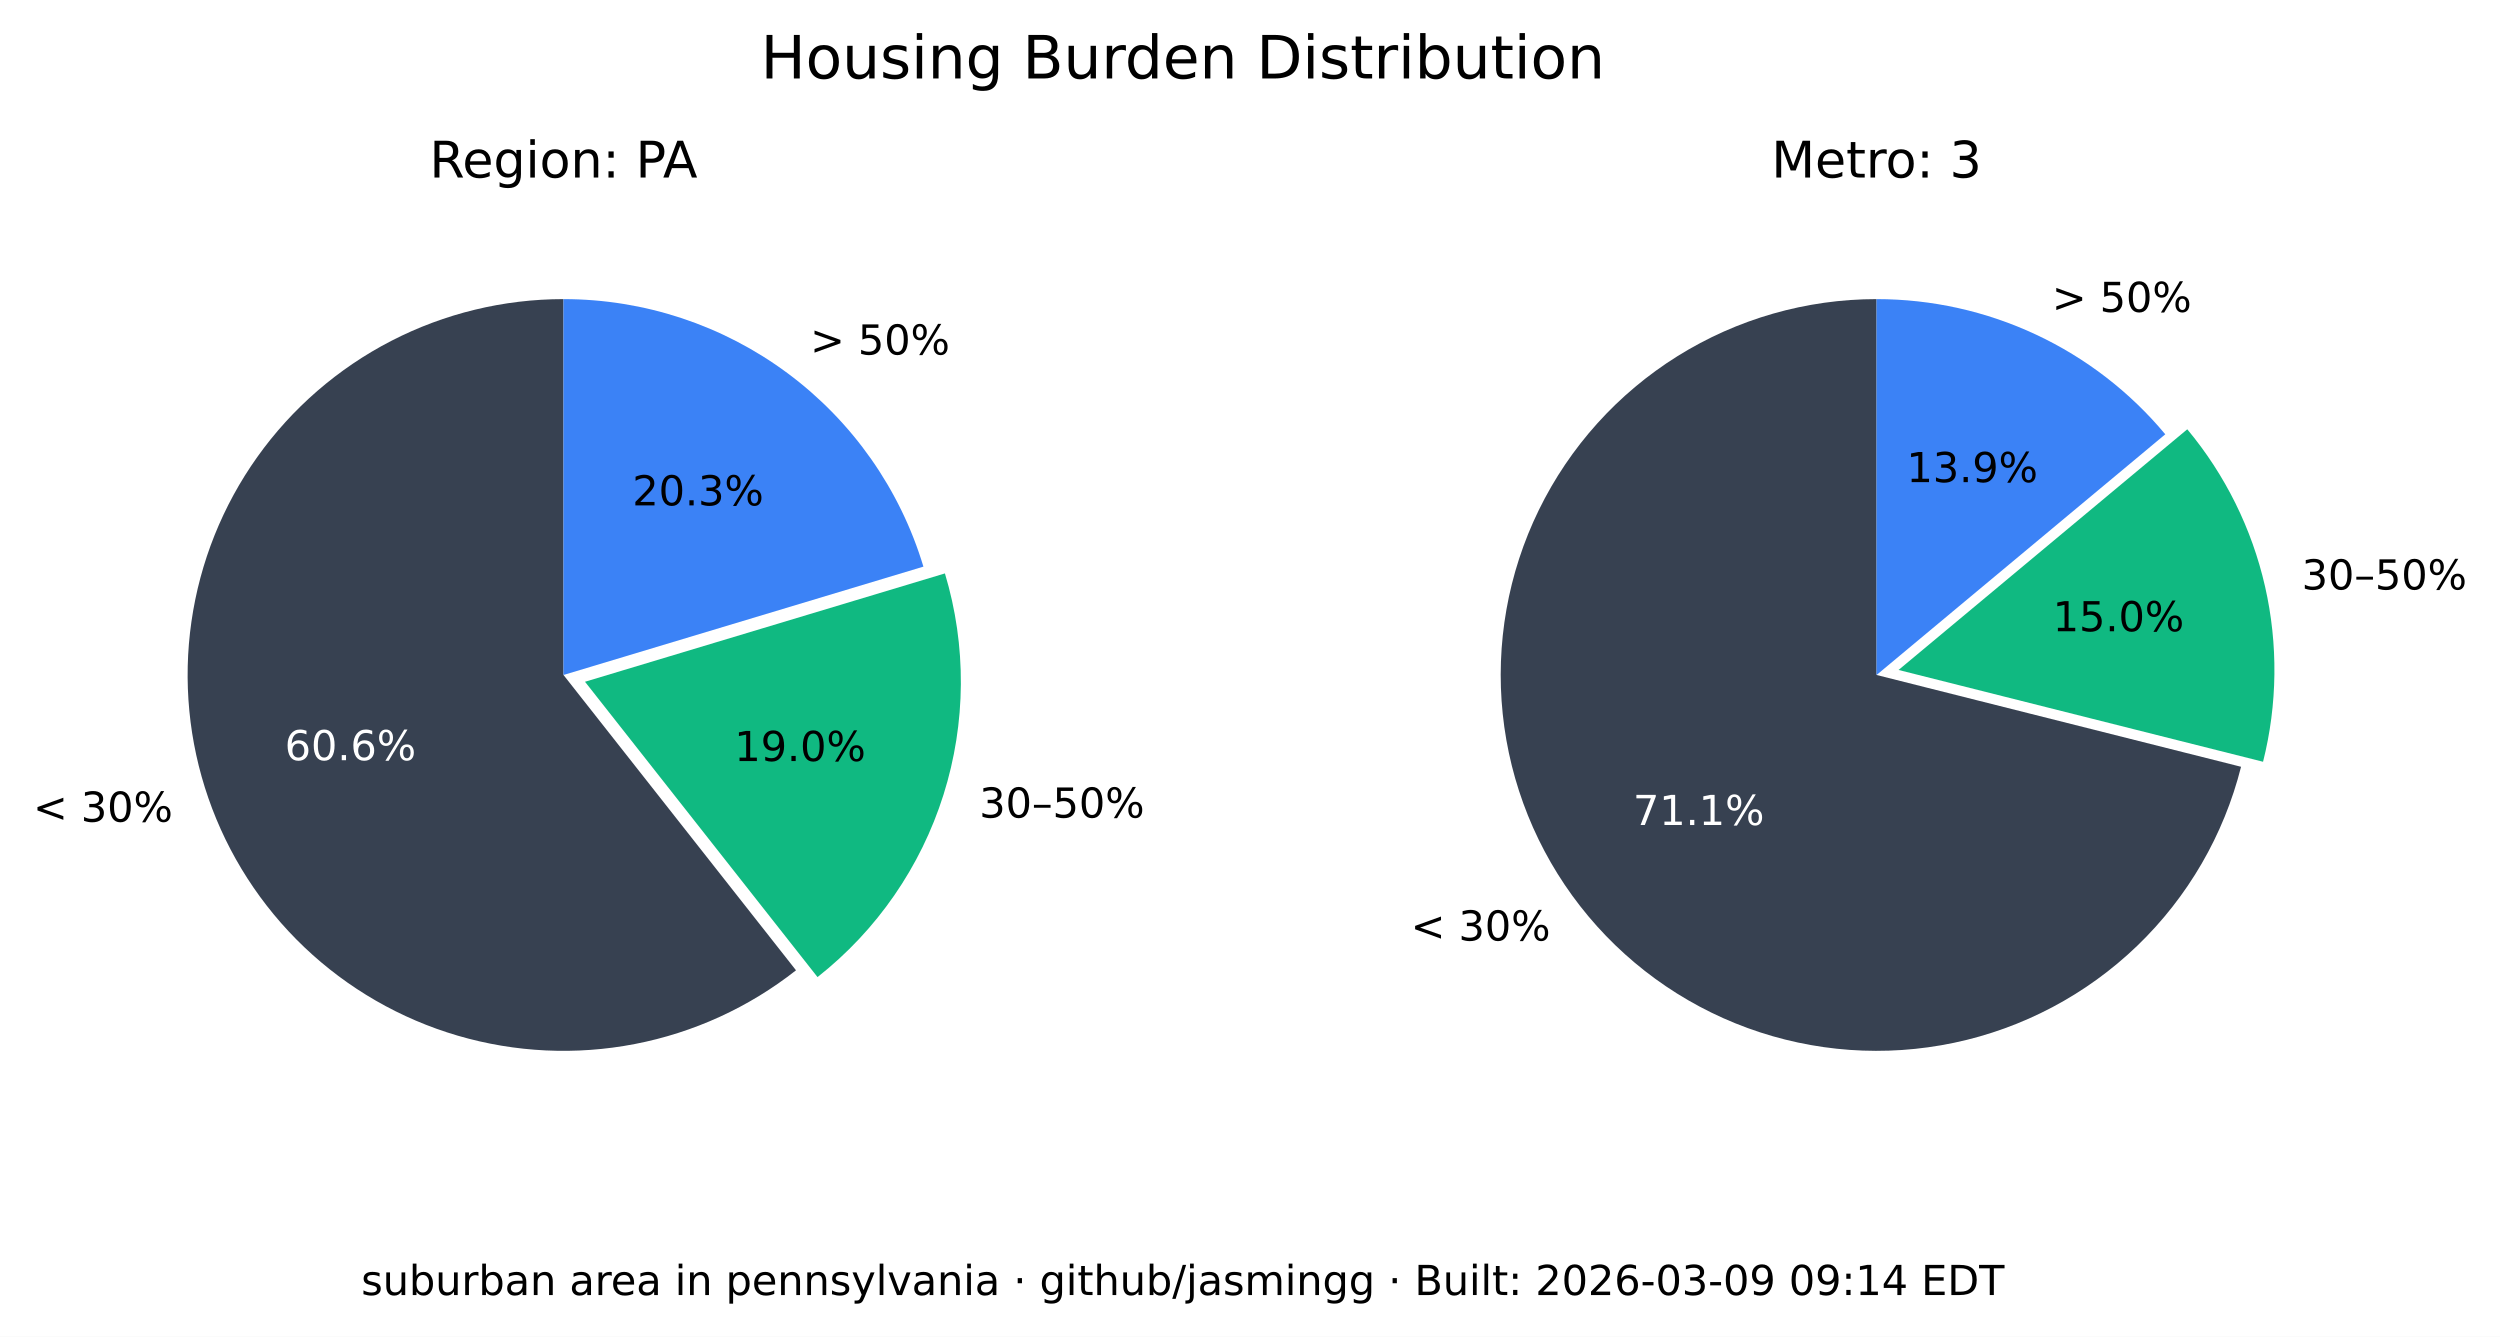
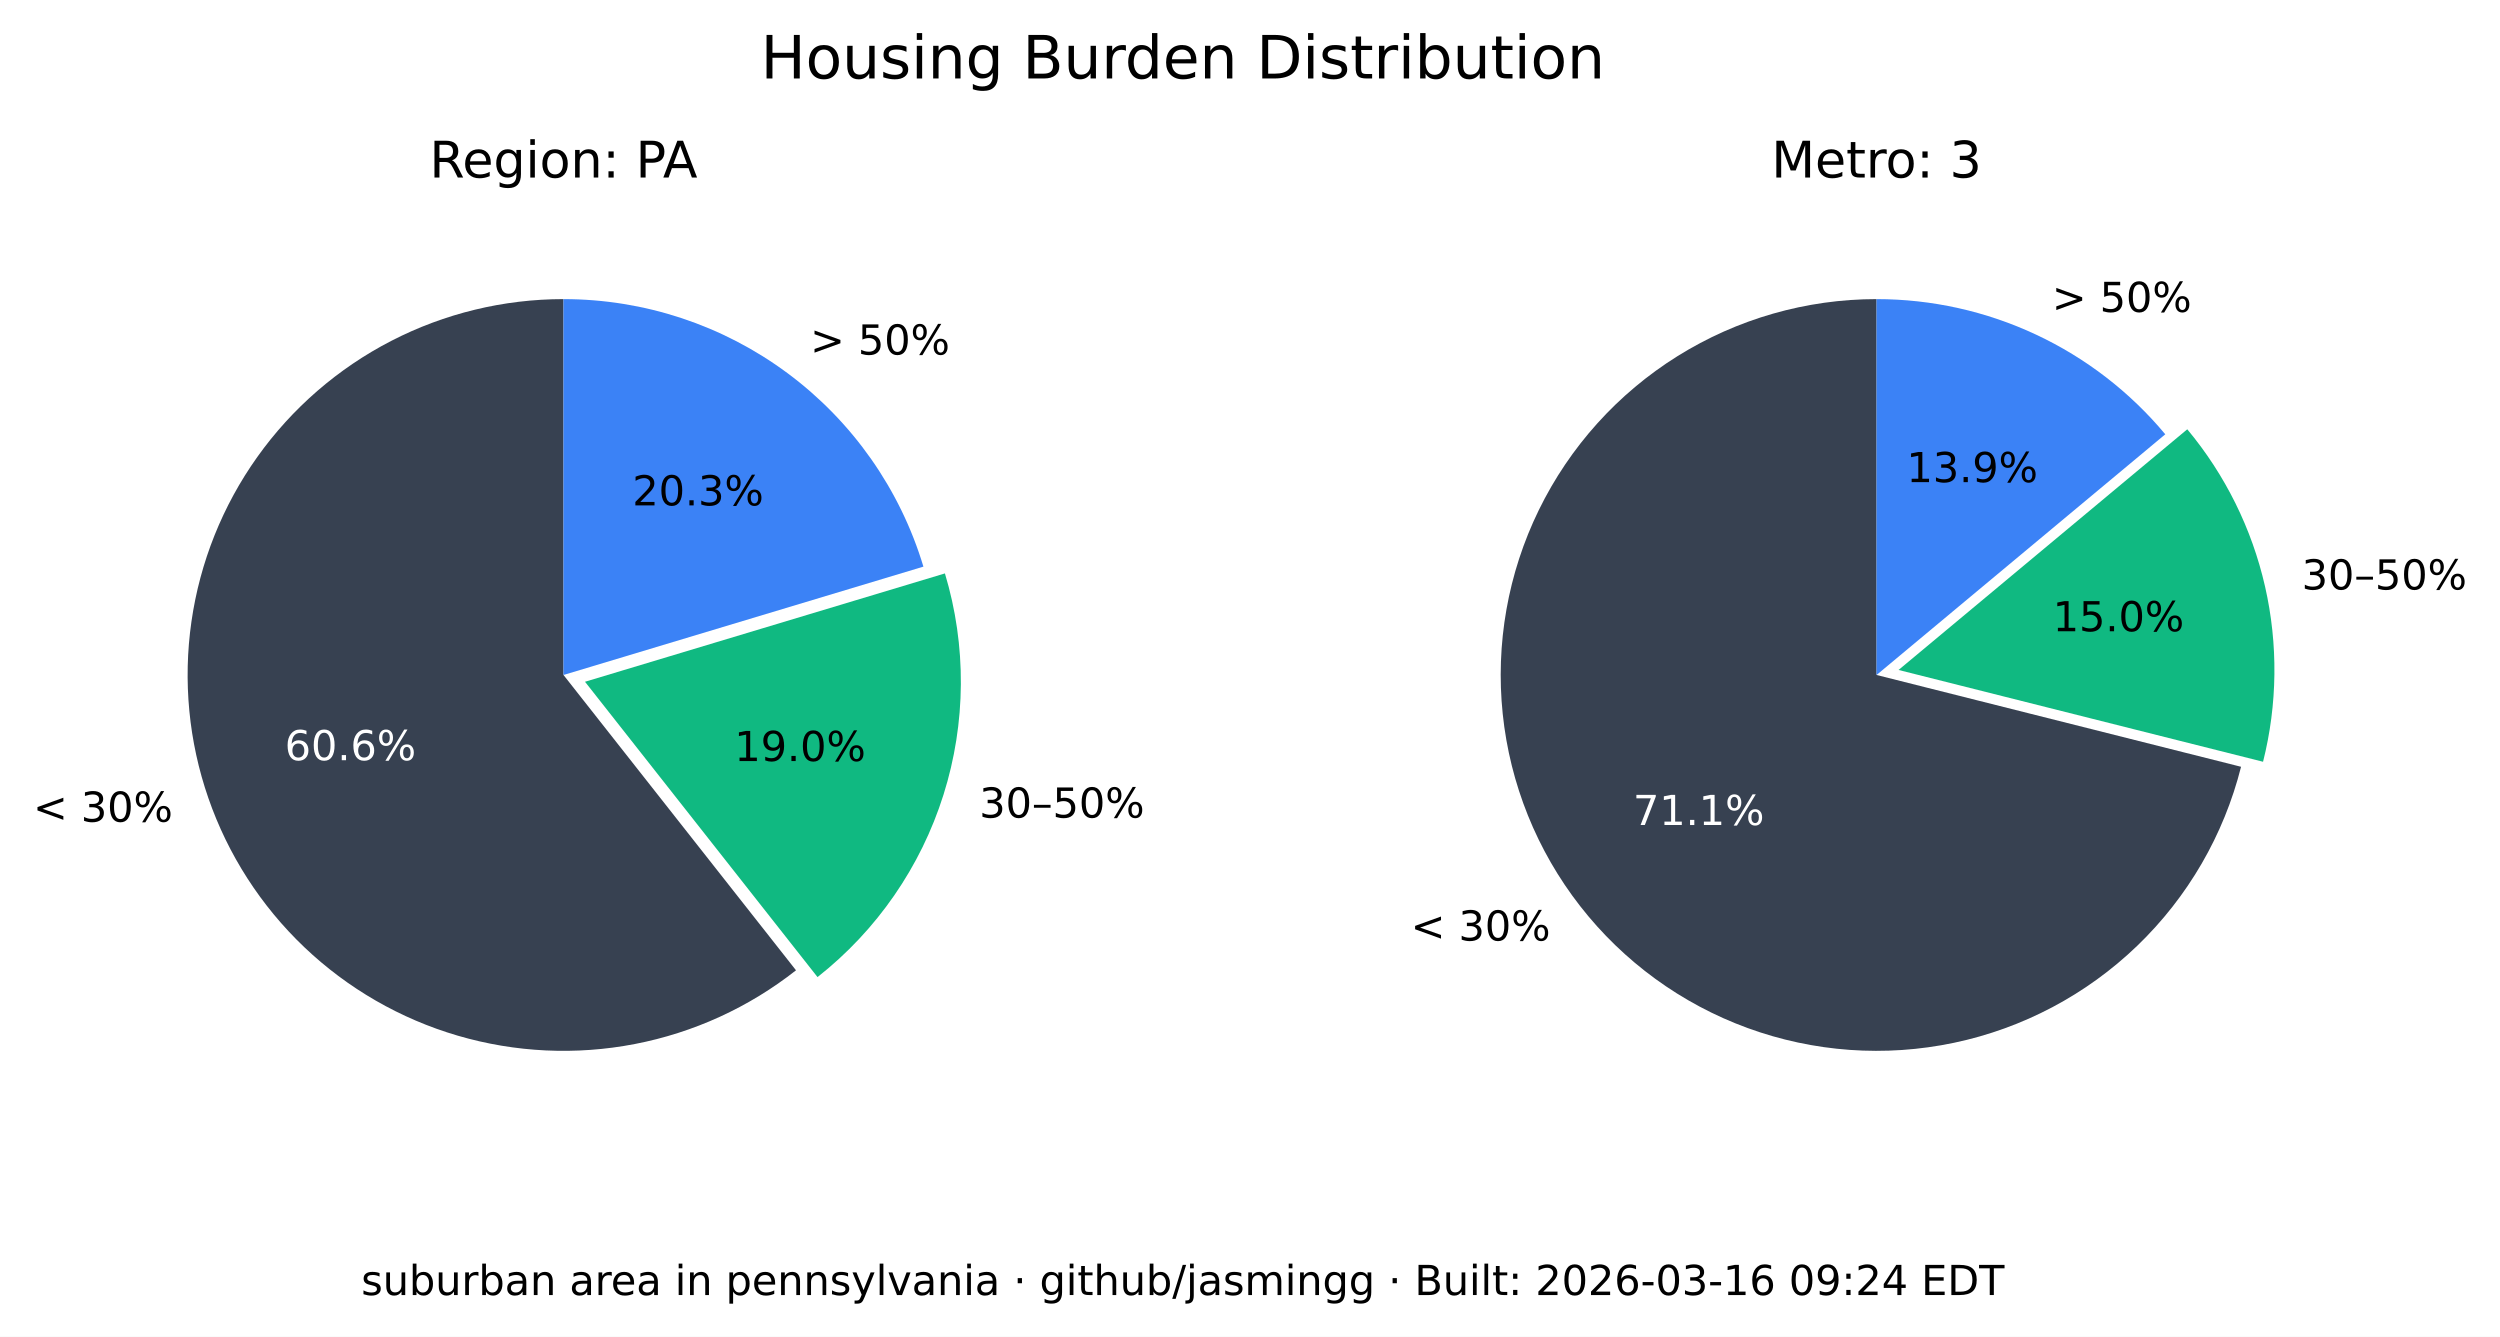
<svg xmlns="http://www.w3.org/2000/svg" xmlns:xlink="http://www.w3.org/1999/xlink" width="544.017pt" height="290.88pt" viewBox="0 0 544.017 290.88" version="1.1">
  <defs>
    <style type="text/css">*{stroke-linejoin: round; stroke-linecap: butt}</style>
  </defs>
  <g id="figure_1">
    <g id="patch_1">
      <path d="M 0 290.88  L 544.017 290.88  L 544.017 0  L 0 0  z " style="fill: #ffffff" />
    </g>
    <g id="axes_1">
      <g id="patch_2">
        <path d="M 122.62 65.088  C 109.58 65.088 96.727 68.207 85.136 74.183  C 73.546 80.159 63.551 88.822 55.988 99.445  C 48.425 110.069 43.512 122.349 41.659 135.257  C 39.805 148.165 41.066 161.331 45.335 173.653  C 49.603 185.975 56.757 197.1 66.198 206.096  C 75.639 215.091 87.096 221.7 99.61 225.369  C 112.124 229.037 125.336 229.661 138.139 227.186  C 150.943 224.712 162.971 219.211 173.217 211.144  L 122.62 146.88  z " style="fill: #374151" />
      </g>
      <g id="patch_3">
        <path d="M 177.897 212.621  C 190.804 202.459 200.356 188.64 205.3 172.974  C 210.244 157.308 210.356 140.51 205.621 124.78  L 127.3 148.357  z " style="fill: #10b981" />
      </g>
      <g id="patch_4">
        <path d="M 200.941 123.303  C 195.875 106.475 185.518 91.72 171.414 81.236  C 157.309 70.752 140.194 65.088 122.62 65.088  L 122.62 146.88  z " style="fill: #3b82f6" />
      </g>
      <g id="matplotlib.axis_1" />
      <g id="matplotlib.axis_2" />
      <g id="text_1">
        <g transform="translate(7.2 178.8141) scale(0.09 -0.09)">
          <defs>
            <path id="DejaVuSans-3c" d="M 4684 3150  L 1459 2003  L 4684 863  L 4684 294  L 678 1747  L 678 2266  L 4684 3719  L 4684 3150  z " transform="scale(0.015625)" />
            <path id="DejaVuSans-20" transform="scale(0.015625)" />
            <path id="DejaVuSans-33" d="M 2597 2516  Q 3050 2419 3304 2112  Q 3559 1806 3559 1356  Q 3559 666 3084 287  Q 2609 -91 1734 -91  Q 1441 -91 1130 -33  Q 819 25 488 141  L 488 750  Q 750 597 1062 519  Q 1375 441 1716 441  Q 2309 441 2620 675  Q 2931 909 2931 1356  Q 2931 1769 2642 2001  Q 2353 2234 1838 2234  L 1294 2234  L 1294 2753  L 1863 2753  Q 2328 2753 2575 2939  Q 2822 3125 2822 3475  Q 2822 3834 2567 4026  Q 2313 4219 1838 4219  Q 1578 4219 1281 4162  Q 984 4106 628 3988  L 628 4550  Q 988 4650 1302 4700  Q 1616 4750 1894 4750  Q 2613 4750 3031 4423  Q 3450 4097 3450 3541  Q 3450 3153 3228 2886  Q 3006 2619 2597 2516  z " transform="scale(0.015625)" />
            <path id="DejaVuSans-30" d="M 2034 4250  Q 1547 4250 1301 3770  Q 1056 3291 1056 2328  Q 1056 1369 1301 889  Q 1547 409 2034 409  Q 2525 409 2770 889  Q 3016 1369 3016 2328  Q 3016 3291 2770 3770  Q 2525 4250 2034 4250  z M 2034 4750  Q 2819 4750 3233 4129  Q 3647 3509 3647 2328  Q 3647 1150 3233 529  Q 2819 -91 2034 -91  Q 1250 -91 836 529  Q 422 1150 422 2328  Q 422 3509 836 4129  Q 1250 4750 2034 4750  z " transform="scale(0.015625)" />
            <path id="DejaVuSans-25" d="M 4653 2053  Q 4381 2053 4226 1822  Q 4072 1591 4072 1178  Q 4072 772 4226 539  Q 4381 306 4653 306  Q 4919 306 5073 539  Q 5228 772 5228 1178  Q 5228 1588 5073 1820  Q 4919 2053 4653 2053  z M 4653 2450  Q 5147 2450 5437 2106  Q 5728 1763 5728 1178  Q 5728 594 5436 251  Q 5144 -91 4653 -91  Q 4153 -91 3862 251  Q 3572 594 3572 1178  Q 3572 1766 3864 2108  Q 4156 2450 4653 2450  z M 1428 4353  Q 1159 4353 1004 4120  Q 850 3888 850 3481  Q 850 3069 1003 2837  Q 1156 2606 1428 2606  Q 1700 2606 1854 2837  Q 2009 3069 2009 3481  Q 2009 3884 1853 4118  Q 1697 4353 1428 4353  z M 4250 4750  L 4750 4750  L 1831 -91  L 1331 -91  L 4250 4750  z M 1428 4750  Q 1922 4750 2215 4408  Q 2509 4066 2509 3481  Q 2509 2891 2217 2550  Q 1925 2209 1428 2209  Q 931 2209 642 2551  Q 353 2894 353 3481  Q 353 4063 643 4406  Q 934 4750 1428 4750  z " transform="scale(0.015625)" />
          </defs>
          <use xlink:href="#DejaVuSans-3c" />
          <use xlink:href="#DejaVuSans-20" x="83.789" />
          <use xlink:href="#DejaVuSans-33" x="115.576" />
          <use xlink:href="#DejaVuSans-30" x="179.199" />
          <use xlink:href="#DejaVuSans-25" x="242.822" />
        </g>
      </g>
      <g id="text_2">
        <g style="fill: #ffffff" transform="translate(61.95368 165.4275) scale(0.09 -0.09)">
          <defs>
            <path id="DejaVuSans-36" d="M 2113 2584  Q 1688 2584 1439 2293  Q 1191 2003 1191 1497  Q 1191 994 1439 701  Q 1688 409 2113 409  Q 2538 409 2786 701  Q 3034 994 3034 1497  Q 3034 2003 2786 2293  Q 2538 2584 2113 2584  z M 3366 4563  L 3366 3988  Q 3128 4100 2886 4159  Q 2644 4219 2406 4219  Q 1781 4219 1451 3797  Q 1122 3375 1075 2522  Q 1259 2794 1537 2939  Q 1816 3084 2150 3084  Q 2853 3084 3261 2657  Q 3669 2231 3669 1497  Q 3669 778 3244 343  Q 2819 -91 2113 -91  Q 1303 -91 875 529  Q 447 1150 447 2328  Q 447 3434 972 4092  Q 1497 4750 2381 4750  Q 2619 4750 2861 4703  Q 3103 4656 3366 4563  z " transform="scale(0.015625)" />
            <path id="DejaVuSans-2e" d="M 684 794  L 1344 794  L 1344 0  L 684 0  L 684 794  z " transform="scale(0.015625)" />
          </defs>
          <use xlink:href="#DejaVuSans-36" />
          <use xlink:href="#DejaVuSans-30" x="63.623" />
          <use xlink:href="#DejaVuSans-2e" x="127.246" />
          <use xlink:href="#DejaVuSans-36" x="159.033" />
          <use xlink:href="#DejaVuSans-25" x="222.656" />
        </g>
      </g>
      <g id="text_3">
        <g transform="translate(213.0999 177.9196) scale(0.09 -0.09)">
          <defs>
            <path id="DejaVuSans-2013" d="M 313 1978  L 2888 1978  L 2888 1528  L 313 1528  L 313 1978  z " transform="scale(0.015625)" />
            <path id="DejaVuSans-35" d="M 691 4666  L 3169 4666  L 3169 4134  L 1269 4134  L 1269 2991  Q 1406 3038 1543 3061  Q 1681 3084 1819 3084  Q 2600 3084 3056 2656  Q 3513 2228 3513 1497  Q 3513 744 3044 326  Q 2575 -91 1722 -91  Q 1428 -91 1123 -41  Q 819 9 494 109  L 494 744  Q 775 591 1075 516  Q 1375 441 1709 441  Q 2250 441 2565 725  Q 2881 1009 2881 1497  Q 2881 1984 2565 2268  Q 2250 2553 1709 2553  Q 1456 2553 1204 2497  Q 953 2441 691 2322  L 691 4666  z " transform="scale(0.015625)" />
          </defs>
          <use xlink:href="#DejaVuSans-33" />
          <use xlink:href="#DejaVuSans-30" x="63.623" />
          <use xlink:href="#DejaVuSans-2013" x="127.246" />
          <use xlink:href="#DejaVuSans-35" x="177.246" />
          <use xlink:href="#DejaVuSans-30" x="240.869" />
          <use xlink:href="#DejaVuSans-25" x="304.492" />
        </g>
      </g>
      <g id="text_4">
        <g transform="translate(159.8049 165.6109) scale(0.09 -0.09)">
          <defs>
            <path id="DejaVuSans-31" d="M 794 531  L 1825 531  L 1825 4091  L 703 3866  L 703 4441  L 1819 4666  L 2450 4666  L 2450 531  L 3481 531  L 3481 0  L 794 0  L 794 531  z " transform="scale(0.015625)" />
            <path id="DejaVuSans-39" d="M 703 97  L 703 672  Q 941 559 1184 500  Q 1428 441 1663 441  Q 2288 441 2617 861  Q 2947 1281 2994 2138  Q 2813 1869 2534 1725  Q 2256 1581 1919 1581  Q 1219 1581 811 2004  Q 403 2428 403 3163  Q 403 3881 828 4315  Q 1253 4750 1959 4750  Q 2769 4750 3195 4129  Q 3622 3509 3622 2328  Q 3622 1225 3098 567  Q 2575 -91 1691 -91  Q 1453 -91 1209 -44  Q 966 3 703 97  z M 1959 2075  Q 2384 2075 2632 2365  Q 2881 2656 2881 3163  Q 2881 3666 2632 3958  Q 2384 4250 1959 4250  Q 1534 4250 1286 3958  Q 1038 3666 1038 3163  Q 1038 2656 1286 2365  Q 1534 2075 1959 2075  z " transform="scale(0.015625)" />
          </defs>
          <use xlink:href="#DejaVuSans-31" />
          <use xlink:href="#DejaVuSans-39" x="63.623" />
          <use xlink:href="#DejaVuSans-2e" x="127.246" />
          <use xlink:href="#DejaVuSans-30" x="159.033" />
          <use xlink:href="#DejaVuSans-25" x="222.656" />
        </g>
      </g>
      <g id="text_5">
        <g transform="translate(176.2929 77.15477) scale(0.09 -0.09)">
          <defs>
            <path id="DejaVuSans-3e" d="M 678 3150  L 678 3719  L 4684 2266  L 4684 1747  L 678 294  L 678 863  L 3897 2003  L 678 3150  z " transform="scale(0.015625)" />
          </defs>
          <use xlink:href="#DejaVuSans-3e" />
          <use xlink:href="#DejaVuSans-20" x="83.789" />
          <use xlink:href="#DejaVuSans-35" x="115.576" />
          <use xlink:href="#DejaVuSans-30" x="179.199" />
          <use xlink:href="#DejaVuSans-25" x="242.822" />
        </g>
      </g>
      <g id="text_6">
        <g transform="translate(137.6011 109.9769) scale(0.09 -0.09)">
          <defs>
            <path id="DejaVuSans-32" d="M 1228 531  L 3431 531  L 3431 0  L 469 0  L 469 531  Q 828 903 1448 1529  Q 2069 2156 2228 2338  Q 2531 2678 2651 2914  Q 2772 3150 2772 3378  Q 2772 3750 2511 3984  Q 2250 4219 1831 4219  Q 1534 4219 1204 4116  Q 875 4013 500 3803  L 500 4441  Q 881 4594 1212 4672  Q 1544 4750 1819 4750  Q 2544 4750 2975 4387  Q 3406 4025 3406 3419  Q 3406 3131 3298 2873  Q 3191 2616 2906 2266  Q 2828 2175 2409 1742  Q 1991 1309 1228 531  z " transform="scale(0.015625)" />
          </defs>
          <use xlink:href="#DejaVuSans-32" />
          <use xlink:href="#DejaVuSans-30" x="63.623" />
          <use xlink:href="#DejaVuSans-2e" x="127.246" />
          <use xlink:href="#DejaVuSans-33" x="159.033" />
          <use xlink:href="#DejaVuSans-25" x="222.656" />
        </g>
      </g>
      <g id="text_7">
        <g transform="translate(93.46275 38.64) scale(0.11 -0.11)">
          <defs>
            <path id="DejaVuSans-52" d="M 2841 2188  Q 3044 2119 3236 1894  Q 3428 1669 3622 1275  L 4263 0  L 3584 0  L 2988 1197  Q 2756 1666 2539 1819  Q 2322 1972 1947 1972  L 1259 1972  L 1259 0  L 628 0  L 628 4666  L 2053 4666  Q 2853 4666 3247 4331  Q 3641 3997 3641 3322  Q 3641 2881 3436 2590  Q 3231 2300 2841 2188  z M 1259 4147  L 1259 2491  L 2053 2491  Q 2509 2491 2742 2702  Q 2975 2913 2975 3322  Q 2975 3731 2742 3939  Q 2509 4147 2053 4147  L 1259 4147  z " transform="scale(0.015625)" />
            <path id="DejaVuSans-65" d="M 3597 1894  L 3597 1613  L 953 1613  Q 991 1019 1311 708  Q 1631 397 2203 397  Q 2534 397 2845 478  Q 3156 559 3463 722  L 3463 178  Q 3153 47 2828 -22  Q 2503 -91 2169 -91  Q 1331 -91 842 396  Q 353 884 353 1716  Q 353 2575 817 3079  Q 1281 3584 2069 3584  Q 2775 3584 3186 3129  Q 3597 2675 3597 1894  z M 3022 2063  Q 3016 2534 2758 2815  Q 2500 3097 2075 3097  Q 1594 3097 1305 2825  Q 1016 2553 972 2059  L 3022 2063  z " transform="scale(0.015625)" />
            <path id="DejaVuSans-67" d="M 2906 1791  Q 2906 2416 2648 2759  Q 2391 3103 1925 3103  Q 1463 3103 1205 2759  Q 947 2416 947 1791  Q 947 1169 1205 825  Q 1463 481 1925 481  Q 2391 481 2648 825  Q 2906 1169 2906 1791  z M 3481 434  Q 3481 -459 3084 -895  Q 2688 -1331 1869 -1331  Q 1566 -1331 1297 -1286  Q 1028 -1241 775 -1147  L 775 -588  Q 1028 -725 1275 -790  Q 1522 -856 1778 -856  Q 2344 -856 2625 -561  Q 2906 -266 2906 331  L 2906 616  Q 2728 306 2450 153  Q 2172 0 1784 0  Q 1141 0 747 490  Q 353 981 353 1791  Q 353 2603 747 3093  Q 1141 3584 1784 3584  Q 2172 3584 2450 3431  Q 2728 3278 2906 2969  L 2906 3500  L 3481 3500  L 3481 434  z " transform="scale(0.015625)" />
            <path id="DejaVuSans-69" d="M 603 3500  L 1178 3500  L 1178 0  L 603 0  L 603 3500  z M 603 4863  L 1178 4863  L 1178 4134  L 603 4134  L 603 4863  z " transform="scale(0.015625)" />
            <path id="DejaVuSans-6f" d="M 1959 3097  Q 1497 3097 1228 2736  Q 959 2375 959 1747  Q 959 1119 1226 758  Q 1494 397 1959 397  Q 2419 397 2687 759  Q 2956 1122 2956 1747  Q 2956 2369 2687 2733  Q 2419 3097 1959 3097  z M 1959 3584  Q 2709 3584 3137 3096  Q 3566 2609 3566 1747  Q 3566 888 3137 398  Q 2709 -91 1959 -91  Q 1206 -91 779 398  Q 353 888 353 1747  Q 353 2609 779 3096  Q 1206 3584 1959 3584  z " transform="scale(0.015625)" />
            <path id="DejaVuSans-6e" d="M 3513 2113  L 3513 0  L 2938 0  L 2938 2094  Q 2938 2591 2744 2837  Q 2550 3084 2163 3084  Q 1697 3084 1428 2787  Q 1159 2491 1159 1978  L 1159 0  L 581 0  L 581 3500  L 1159 3500  L 1159 2956  Q 1366 3272 1645 3428  Q 1925 3584 2291 3584  Q 2894 3584 3203 3211  Q 3513 2838 3513 2113  z " transform="scale(0.015625)" />
            <path id="DejaVuSans-3a" d="M 750 794  L 1409 794  L 1409 0  L 750 0  L 750 794  z M 750 3309  L 1409 3309  L 1409 2516  L 750 2516  L 750 3309  z " transform="scale(0.015625)" />
            <path id="DejaVuSans-50" d="M 1259 4147  L 1259 2394  L 2053 2394  Q 2494 2394 2734 2622  Q 2975 2850 2975 3272  Q 2975 3691 2734 3919  Q 2494 4147 2053 4147  L 1259 4147  z M 628 4666  L 2053 4666  Q 2838 4666 3239 4311  Q 3641 3956 3641 3272  Q 3641 2581 3239 2228  Q 2838 1875 2053 1875  L 1259 1875  L 1259 0  L 628 0  L 628 4666  z " transform="scale(0.015625)" />
            <path id="DejaVuSans-41" d="M 2188 4044  L 1331 1722  L 3047 1722  L 2188 4044  z M 1831 4666  L 2547 4666  L 4325 0  L 3669 0  L 3244 1197  L 1141 1197  L 716 0  L 50 0  L 1831 4666  z " transform="scale(0.015625)" />
          </defs>
          <use xlink:href="#DejaVuSans-52" />
          <use xlink:href="#DejaVuSans-65" x="64.982" />
          <use xlink:href="#DejaVuSans-67" x="126.506" />
          <use xlink:href="#DejaVuSans-69" x="189.982" />
          <use xlink:href="#DejaVuSans-6f" x="217.766" />
          <use xlink:href="#DejaVuSans-6e" x="278.947" />
          <use xlink:href="#DejaVuSans-3a" x="342.326" />
          <use xlink:href="#DejaVuSans-20" x="376.018" />
          <use xlink:href="#DejaVuSans-50" x="407.805" />
          <use xlink:href="#DejaVuSans-41" x="461.732" />
        </g>
      </g>
    </g>
    <g id="axes_2">
      <g id="patch_5">
        <path d="M 408.355 65.088  C 393.038 65.088 378.024 69.391 365.032 77.504  C 352.04 85.617 341.585 97.218 334.862 110.981  C 328.139 124.744 325.416 140.123 327.003 155.357  C 328.591 170.592 334.426 185.078 343.842 197.16  C 353.258 209.241 365.881 218.438 380.266 223.698  C 394.652 228.958 410.23 230.073 425.218 226.915  C 440.206 223.757 454.01 216.451 465.05 205.834  C 476.09 195.217 483.929 181.709 487.67 166.856  L 408.355 146.88  z " style="fill: #374151" />
      </g>
      <g id="patch_6">
        <path d="M 492.455 165.765  C 495.604 153.26 495.752 140.185 492.886 127.612  C 490.021 115.039 484.221 103.32 475.964 93.415  L 413.14 145.789  z " style="fill: #10b981" />
      </g>
      <g id="patch_7">
        <path d="M 471.179 94.506  C 463.503 85.298 453.896 77.89 443.04 72.807  C 432.184 67.723 420.342 65.088 408.355 65.088  L 408.355 146.88  z " style="fill: #3b82f6" />
      </g>
      <g id="matplotlib.axis_3" />
      <g id="matplotlib.axis_4" />
      <g id="text_8">
        <g transform="translate(306.985 204.671) scale(0.09 -0.09)">
          <use xlink:href="#DejaVuSans-3c" />
          <use xlink:href="#DejaVuSans-20" x="83.789" />
          <use xlink:href="#DejaVuSans-33" x="115.576" />
          <use xlink:href="#DejaVuSans-30" x="179.199" />
          <use xlink:href="#DejaVuSans-25" x="242.822" />
        </g>
      </g>
      <g id="text_9">
        <g style="fill: #ffffff" transform="translate(355.3521 179.5312) scale(0.09 -0.09)">
          <defs>
            <path id="DejaVuSans-37" d="M 525 4666  L 3525 4666  L 3525 4397  L 1831 0  L 1172 0  L 2766 4134  L 525 4134  L 525 4666  z " transform="scale(0.015625)" />
          </defs>
          <use xlink:href="#DejaVuSans-37" />
          <use xlink:href="#DejaVuSans-31" x="63.623" />
          <use xlink:href="#DejaVuSans-2e" x="127.246" />
          <use xlink:href="#DejaVuSans-31" x="159.033" />
          <use xlink:href="#DejaVuSans-25" x="222.656" />
        </g>
      </g>
      <g id="text_10">
        <g transform="translate(500.8611 128.2781) scale(0.09 -0.09)">
          <use xlink:href="#DejaVuSans-33" />
          <use xlink:href="#DejaVuSans-30" x="63.623" />
          <use xlink:href="#DejaVuSans-2013" x="127.246" />
          <use xlink:href="#DejaVuSans-35" x="177.246" />
          <use xlink:href="#DejaVuSans-30" x="240.869" />
          <use xlink:href="#DejaVuSans-25" x="304.492" />
        </g>
      </g>
      <g id="text_11">
        <g transform="translate(446.6925 137.3666) scale(0.09 -0.09)">
          <use xlink:href="#DejaVuSans-31" />
          <use xlink:href="#DejaVuSans-35" x="63.623" />
          <use xlink:href="#DejaVuSans-2e" x="127.246" />
          <use xlink:href="#DejaVuSans-30" x="159.033" />
          <use xlink:href="#DejaVuSans-25" x="222.656" />
        </g>
      </g>
      <g id="text_12">
        <g transform="translate(446.5088 67.88274) scale(0.09 -0.09)">
          <use xlink:href="#DejaVuSans-3e" />
          <use xlink:href="#DejaVuSans-20" x="83.789" />
          <use xlink:href="#DejaVuSans-35" x="115.576" />
          <use xlink:href="#DejaVuSans-30" x="179.199" />
          <use xlink:href="#DejaVuSans-25" x="242.822" />
        </g>
      </g>
      <g id="text_13">
        <g transform="translate(414.8709 104.9194) scale(0.09 -0.09)">
          <use xlink:href="#DejaVuSans-31" />
          <use xlink:href="#DejaVuSans-33" x="63.623" />
          <use xlink:href="#DejaVuSans-2e" x="127.246" />
          <use xlink:href="#DejaVuSans-39" x="159.033" />
          <use xlink:href="#DejaVuSans-25" x="222.656" />
        </g>
      </g>
      <g id="text_14">
        <g transform="translate(385.4664 38.64) scale(0.11 -0.11)">
          <defs>
            <path id="DejaVuSans-4d" d="M 628 4666  L 1569 4666  L 2759 1491  L 3956 4666  L 4897 4666  L 4897 0  L 4281 0  L 4281 4097  L 3078 897  L 2444 897  L 1241 4097  L 1241 0  L 628 0  L 628 4666  z " transform="scale(0.015625)" />
            <path id="DejaVuSans-74" d="M 1172 4494  L 1172 3500  L 2356 3500  L 2356 3053  L 1172 3053  L 1172 1153  Q 1172 725 1289 603  Q 1406 481 1766 481  L 2356 481  L 2356 0  L 1766 0  Q 1100 0 847 248  Q 594 497 594 1153  L 594 3053  L 172 3053  L 172 3500  L 594 3500  L 594 4494  L 1172 4494  z " transform="scale(0.015625)" />
            <path id="DejaVuSans-72" d="M 2631 2963  Q 2534 3019 2420 3045  Q 2306 3072 2169 3072  Q 1681 3072 1420 2755  Q 1159 2438 1159 1844  L 1159 0  L 581 0  L 581 3500  L 1159 3500  L 1159 2956  Q 1341 3275 1631 3429  Q 1922 3584 2338 3584  Q 2397 3584 2469 3576  Q 2541 3569 2628 3553  L 2631 2963  z " transform="scale(0.015625)" />
          </defs>
          <use xlink:href="#DejaVuSans-4d" />
          <use xlink:href="#DejaVuSans-65" x="86.279" />
          <use xlink:href="#DejaVuSans-74" x="147.803" />
          <use xlink:href="#DejaVuSans-72" x="187.012" />
          <use xlink:href="#DejaVuSans-6f" x="225.875" />
          <use xlink:href="#DejaVuSans-3a" x="287.057" />
          <use xlink:href="#DejaVuSans-20" x="320.748" />
          <use xlink:href="#DejaVuSans-33" x="352.535" />
        </g>
      </g>
    </g>
    <g id="text_15">
      <g transform="translate(165.5316 17.07797) scale(0.13 -0.13)">
        <defs>
          <path id="DejaVuSans-48" d="M 628 4666  L 1259 4666  L 1259 2753  L 3553 2753  L 3553 4666  L 4184 4666  L 4184 0  L 3553 0  L 3553 2222  L 1259 2222  L 1259 0  L 628 0  L 628 4666  z " transform="scale(0.015625)" />
          <path id="DejaVuSans-75" d="M 544 1381  L 544 3500  L 1119 3500  L 1119 1403  Q 1119 906 1312 657  Q 1506 409 1894 409  Q 2359 409 2629 706  Q 2900 1003 2900 1516  L 2900 3500  L 3475 3500  L 3475 0  L 2900 0  L 2900 538  Q 2691 219 2414 64  Q 2138 -91 1772 -91  Q 1169 -91 856 284  Q 544 659 544 1381  z M 1991 3584  L 1991 3584  z " transform="scale(0.015625)" />
          <path id="DejaVuSans-73" d="M 2834 3397  L 2834 2853  Q 2591 2978 2328 3040  Q 2066 3103 1784 3103  Q 1356 3103 1142 2972  Q 928 2841 928 2578  Q 928 2378 1081 2264  Q 1234 2150 1697 2047  L 1894 2003  Q 2506 1872 2764 1633  Q 3022 1394 3022 966  Q 3022 478 2636 193  Q 2250 -91 1575 -91  Q 1294 -91 989 -36  Q 684 19 347 128  L 347 722  Q 666 556 975 473  Q 1284 391 1588 391  Q 1994 391 2212 530  Q 2431 669 2431 922  Q 2431 1156 2273 1281  Q 2116 1406 1581 1522  L 1381 1569  Q 847 1681 609 1914  Q 372 2147 372 2553  Q 372 3047 722 3315  Q 1072 3584 1716 3584  Q 2034 3584 2315 3537  Q 2597 3491 2834 3397  z " transform="scale(0.015625)" />
          <path id="DejaVuSans-42" d="M 1259 2228  L 1259 519  L 2272 519  Q 2781 519 3026 730  Q 3272 941 3272 1375  Q 3272 1813 3026 2020  Q 2781 2228 2272 2228  L 1259 2228  z M 1259 4147  L 1259 2741  L 2194 2741  Q 2656 2741 2882 2914  Q 3109 3088 3109 3444  Q 3109 3797 2882 3972  Q 2656 4147 2194 4147  L 1259 4147  z M 628 4666  L 2241 4666  Q 2963 4666 3353 4366  Q 3744 4066 3744 3513  Q 3744 3084 3544 2831  Q 3344 2578 2956 2516  Q 3422 2416 3680 2098  Q 3938 1781 3938 1306  Q 3938 681 3513 340  Q 3088 0 2303 0  L 628 0  L 628 4666  z " transform="scale(0.015625)" />
          <path id="DejaVuSans-64" d="M 2906 2969  L 2906 4863  L 3481 4863  L 3481 0  L 2906 0  L 2906 525  Q 2725 213 2448 61  Q 2172 -91 1784 -91  Q 1150 -91 751 415  Q 353 922 353 1747  Q 353 2572 751 3078  Q 1150 3584 1784 3584  Q 2172 3584 2448 3432  Q 2725 3281 2906 2969  z M 947 1747  Q 947 1113 1208 752  Q 1469 391 1925 391  Q 2381 391 2643 752  Q 2906 1113 2906 1747  Q 2906 2381 2643 2742  Q 2381 3103 1925 3103  Q 1469 3103 1208 2742  Q 947 2381 947 1747  z " transform="scale(0.015625)" />
          <path id="DejaVuSans-44" d="M 1259 4147  L 1259 519  L 2022 519  Q 2988 519 3436 956  Q 3884 1394 3884 2338  Q 3884 3275 3436 3711  Q 2988 4147 2022 4147  L 1259 4147  z M 628 4666  L 1925 4666  Q 3281 4666 3915 4102  Q 4550 3538 4550 2338  Q 4550 1131 3912 565  Q 3275 0 1925 0  L 628 0  L 628 4666  z " transform="scale(0.015625)" />
          <path id="DejaVuSans-62" d="M 3116 1747  Q 3116 2381 2855 2742  Q 2594 3103 2138 3103  Q 1681 3103 1420 2742  Q 1159 2381 1159 1747  Q 1159 1113 1420 752  Q 1681 391 2138 391  Q 2594 391 2855 752  Q 3116 1113 3116 1747  z M 1159 2969  Q 1341 3281 1617 3432  Q 1894 3584 2278 3584  Q 2916 3584 3314 3078  Q 3713 2572 3713 1747  Q 3713 922 3314 415  Q 2916 -91 2278 -91  Q 1894 -91 1617 61  Q 1341 213 1159 525  L 1159 0  L 581 0  L 581 4863  L 1159 4863  L 1159 2969  z " transform="scale(0.015625)" />
        </defs>
        <use xlink:href="#DejaVuSans-48" />
        <use xlink:href="#DejaVuSans-6f" x="75.195" />
        <use xlink:href="#DejaVuSans-75" x="136.377" />
        <use xlink:href="#DejaVuSans-73" x="199.756" />
        <use xlink:href="#DejaVuSans-69" x="251.855" />
        <use xlink:href="#DejaVuSans-6e" x="279.639" />
        <use xlink:href="#DejaVuSans-67" x="343.018" />
        <use xlink:href="#DejaVuSans-20" x="406.494" />
        <use xlink:href="#DejaVuSans-42" x="438.281" />
        <use xlink:href="#DejaVuSans-75" x="506.885" />
        <use xlink:href="#DejaVuSans-72" x="570.264" />
        <use xlink:href="#DejaVuSans-64" x="609.627" />
        <use xlink:href="#DejaVuSans-65" x="673.104" />
        <use xlink:href="#DejaVuSans-6e" x="734.627" />
        <use xlink:href="#DejaVuSans-20" x="798.006" />
        <use xlink:href="#DejaVuSans-44" x="829.793" />
        <use xlink:href="#DejaVuSans-69" x="906.795" />
        <use xlink:href="#DejaVuSans-73" x="934.578" />
        <use xlink:href="#DejaVuSans-74" x="986.678" />
        <use xlink:href="#DejaVuSans-72" x="1025.887" />
        <use xlink:href="#DejaVuSans-69" x="1067" />
        <use xlink:href="#DejaVuSans-62" x="1094.783" />
        <use xlink:href="#DejaVuSans-75" x="1158.26" />
        <use xlink:href="#DejaVuSans-74" x="1221.639" />
        <use xlink:href="#DejaVuSans-69" x="1260.848" />
        <use xlink:href="#DejaVuSans-6f" x="1288.631" />
        <use xlink:href="#DejaVuSans-6e" x="1349.812" />
      </g>
    </g>
    <g id="text_16">
      <g transform="translate(78.60624 281.8083) scale(0.09 -0.09)">
        <defs>
          <path id="DejaVuSans-61" d="M 2194 1759  Q 1497 1759 1228 1600  Q 959 1441 959 1056  Q 959 750 1161 570  Q 1363 391 1709 391  Q 2188 391 2477 730  Q 2766 1069 2766 1631  L 2766 1759  L 2194 1759  z M 3341 1997  L 3341 0  L 2766 0  L 2766 531  Q 2569 213 2275 61  Q 1981 -91 1556 -91  Q 1019 -91 701 211  Q 384 513 384 1019  Q 384 1609 779 1909  Q 1175 2209 1959 2209  L 2766 2209  L 2766 2266  Q 2766 2663 2505 2880  Q 2244 3097 1772 3097  Q 1472 3097 1187 3025  Q 903 2953 641 2809  L 641 3341  Q 956 3463 1253 3523  Q 1550 3584 1831 3584  Q 2591 3584 2966 3190  Q 3341 2797 3341 1997  z " transform="scale(0.015625)" />
          <path id="DejaVuSans-70" d="M 1159 525  L 1159 -1331  L 581 -1331  L 581 3500  L 1159 3500  L 1159 2969  Q 1341 3281 1617 3432  Q 1894 3584 2278 3584  Q 2916 3584 3314 3078  Q 3713 2572 3713 1747  Q 3713 922 3314 415  Q 2916 -91 2278 -91  Q 1894 -91 1617 61  Q 1341 213 1159 525  z M 3116 1747  Q 3116 2381 2855 2742  Q 2594 3103 2138 3103  Q 1681 3103 1420 2742  Q 1159 2381 1159 1747  Q 1159 1113 1420 752  Q 1681 391 2138 391  Q 2594 391 2855 752  Q 3116 1113 3116 1747  z " transform="scale(0.015625)" />
          <path id="DejaVuSans-79" d="M 2059 -325  Q 1816 -950 1584 -1140  Q 1353 -1331 966 -1331  L 506 -1331  L 506 -850  L 844 -850  Q 1081 -850 1212 -737  Q 1344 -625 1503 -206  L 1606 56  L 191 3500  L 800 3500  L 1894 763  L 2988 3500  L 3597 3500  L 2059 -325  z " transform="scale(0.015625)" />
          <path id="DejaVuSans-6c" d="M 603 4863  L 1178 4863  L 1178 0  L 603 0  L 603 4863  z " transform="scale(0.015625)" />
          <path id="DejaVuSans-76" d="M 191 3500  L 800 3500  L 1894 563  L 2988 3500  L 3597 3500  L 2284 0  L 1503 0  L 191 3500  z " transform="scale(0.015625)" />
          <path id="DejaVuSans-b7" d="M 684 2619  L 1344 2619  L 1344 1825  L 684 1825  L 684 2619  z " transform="scale(0.015625)" />
          <path id="DejaVuSans-68" d="M 3513 2113  L 3513 0  L 2938 0  L 2938 2094  Q 2938 2591 2744 2837  Q 2550 3084 2163 3084  Q 1697 3084 1428 2787  Q 1159 2491 1159 1978  L 1159 0  L 581 0  L 581 4863  L 1159 4863  L 1159 2956  Q 1366 3272 1645 3428  Q 1925 3584 2291 3584  Q 2894 3584 3203 3211  Q 3513 2838 3513 2113  z " transform="scale(0.015625)" />
          <path id="DejaVuSans-2f" d="M 1625 4666  L 2156 4666  L 531 -594  L 0 -594  L 1625 4666  z " transform="scale(0.015625)" />
          <path id="DejaVuSans-6a" d="M 603 3500  L 1178 3500  L 1178 -63  Q 1178 -731 923 -1031  Q 669 -1331 103 -1331  L -116 -1331  L -116 -844  L 38 -844  Q 366 -844 484 -692  Q 603 -541 603 -63  L 603 3500  z M 603 4863  L 1178 4863  L 1178 4134  L 603 4134  L 603 4863  z " transform="scale(0.015625)" />
          <path id="DejaVuSans-6d" d="M 3328 2828  Q 3544 3216 3844 3400  Q 4144 3584 4550 3584  Q 5097 3584 5394 3201  Q 5691 2819 5691 2113  L 5691 0  L 5113 0  L 5113 2094  Q 5113 2597 4934 2840  Q 4756 3084 4391 3084  Q 3944 3084 3684 2787  Q 3425 2491 3425 1978  L 3425 0  L 2847 0  L 2847 2094  Q 2847 2600 2669 2842  Q 2491 3084 2119 3084  Q 1678 3084 1418 2786  Q 1159 2488 1159 1978  L 1159 0  L 581 0  L 581 3500  L 1159 3500  L 1159 2956  Q 1356 3278 1631 3431  Q 1906 3584 2284 3584  Q 2666 3584 2933 3390  Q 3200 3197 3328 2828  z " transform="scale(0.015625)" />
          <path id="DejaVuSans-2d" d="M 313 2009  L 1997 2009  L 1997 1497  L 313 1497  L 313 2009  z " transform="scale(0.015625)" />
          <path id="DejaVuSans-34" d="M 2419 4116  L 825 1625  L 2419 1625  L 2419 4116  z M 2253 4666  L 3047 4666  L 3047 1625  L 3713 1625  L 3713 1100  L 3047 1100  L 3047 0  L 2419 0  L 2419 1100  L 313 1100  L 313 1709  L 2253 4666  z " transform="scale(0.015625)" />
          <path id="DejaVuSans-45" d="M 628 4666  L 3578 4666  L 3578 4134  L 1259 4134  L 1259 2753  L 3481 2753  L 3481 2222  L 1259 2222  L 1259 531  L 3634 531  L 3634 0  L 628 0  L 628 4666  z " transform="scale(0.015625)" />
          <path id="DejaVuSans-54" d="M -19 4666  L 3928 4666  L 3928 4134  L 2272 4134  L 2272 0  L 1638 0  L 1638 4134  L -19 4134  L -19 4666  z " transform="scale(0.015625)" />
        </defs>
        <use xlink:href="#DejaVuSans-73" />
        <use xlink:href="#DejaVuSans-75" x="52.1" />
        <use xlink:href="#DejaVuSans-62" x="115.479" />
        <use xlink:href="#DejaVuSans-75" x="178.955" />
        <use xlink:href="#DejaVuSans-72" x="242.334" />
        <use xlink:href="#DejaVuSans-62" x="283.447" />
        <use xlink:href="#DejaVuSans-61" x="346.924" />
        <use xlink:href="#DejaVuSans-6e" x="408.203" />
        <use xlink:href="#DejaVuSans-20" x="471.582" />
        <use xlink:href="#DejaVuSans-61" x="503.369" />
        <use xlink:href="#DejaVuSans-72" x="564.648" />
        <use xlink:href="#DejaVuSans-65" x="603.512" />
        <use xlink:href="#DejaVuSans-61" x="665.035" />
        <use xlink:href="#DejaVuSans-20" x="726.314" />
        <use xlink:href="#DejaVuSans-69" x="758.102" />
        <use xlink:href="#DejaVuSans-6e" x="785.885" />
        <use xlink:href="#DejaVuSans-20" x="849.264" />
        <use xlink:href="#DejaVuSans-70" x="881.051" />
        <use xlink:href="#DejaVuSans-65" x="944.527" />
        <use xlink:href="#DejaVuSans-6e" x="1006.051" />
        <use xlink:href="#DejaVuSans-6e" x="1069.43" />
        <use xlink:href="#DejaVuSans-73" x="1132.809" />
        <use xlink:href="#DejaVuSans-79" x="1184.908" />
        <use xlink:href="#DejaVuSans-6c" x="1244.088" />
        <use xlink:href="#DejaVuSans-76" x="1271.871" />
        <use xlink:href="#DejaVuSans-61" x="1331.051" />
        <use xlink:href="#DejaVuSans-6e" x="1392.33" />
        <use xlink:href="#DejaVuSans-69" x="1455.709" />
        <use xlink:href="#DejaVuSans-61" x="1483.492" />
        <use xlink:href="#DejaVuSans-20" x="1544.771" />
        <use xlink:href="#DejaVuSans-b7" x="1576.559" />
        <use xlink:href="#DejaVuSans-20" x="1608.346" />
        <use xlink:href="#DejaVuSans-67" x="1640.133" />
        <use xlink:href="#DejaVuSans-69" x="1703.609" />
        <use xlink:href="#DejaVuSans-74" x="1731.393" />
        <use xlink:href="#DejaVuSans-68" x="1770.602" />
        <use xlink:href="#DejaVuSans-75" x="1833.98" />
        <use xlink:href="#DejaVuSans-62" x="1897.359" />
        <use xlink:href="#DejaVuSans-2f" x="1960.836" />
        <use xlink:href="#DejaVuSans-6a" x="1994.527" />
        <use xlink:href="#DejaVuSans-61" x="2022.311" />
        <use xlink:href="#DejaVuSans-73" x="2083.59" />
        <use xlink:href="#DejaVuSans-6d" x="2135.689" />
        <use xlink:href="#DejaVuSans-69" x="2233.102" />
        <use xlink:href="#DejaVuSans-6e" x="2260.885" />
        <use xlink:href="#DejaVuSans-67" x="2324.264" />
        <use xlink:href="#DejaVuSans-67" x="2387.74" />
        <use xlink:href="#DejaVuSans-20" x="2451.217" />
        <use xlink:href="#DejaVuSans-b7" x="2483.004" />
        <use xlink:href="#DejaVuSans-20" x="2514.791" />
        <use xlink:href="#DejaVuSans-42" x="2546.578" />
        <use xlink:href="#DejaVuSans-75" x="2615.182" />
        <use xlink:href="#DejaVuSans-69" x="2678.561" />
        <use xlink:href="#DejaVuSans-6c" x="2706.344" />
        <use xlink:href="#DejaVuSans-74" x="2734.127" />
        <use xlink:href="#DejaVuSans-3a" x="2773.336" />
        <use xlink:href="#DejaVuSans-20" x="2807.027" />
        <use xlink:href="#DejaVuSans-32" x="2838.814" />
        <use xlink:href="#DejaVuSans-30" x="2902.438" />
        <use xlink:href="#DejaVuSans-32" x="2966.061" />
        <use xlink:href="#DejaVuSans-36" x="3029.684" />
        <use xlink:href="#DejaVuSans-2d" x="3093.307" />
        <use xlink:href="#DejaVuSans-30" x="3129.391" />
        <use xlink:href="#DejaVuSans-33" x="3193.014" />
        <use xlink:href="#DejaVuSans-2d" x="3256.637" />
-         <use xlink:href="#DejaVuSans-30" x="3292.721" />
-         <use xlink:href="#DejaVuSans-39" x="3356.344" />
+         <use xlink:href="#DejaVuSans-31" x="3292.721" />
+         <use xlink:href="#DejaVuSans-36" x="3356.344" />
        <use xlink:href="#DejaVuSans-20" x="3419.967" />
        <use xlink:href="#DejaVuSans-30" x="3451.754" />
        <use xlink:href="#DejaVuSans-39" x="3515.377" />
        <use xlink:href="#DejaVuSans-3a" x="3579" />
-         <use xlink:href="#DejaVuSans-31" x="3612.691" />
+         <use xlink:href="#DejaVuSans-32" x="3612.691" />
        <use xlink:href="#DejaVuSans-34" x="3676.314" />
        <use xlink:href="#DejaVuSans-20" x="3739.938" />
        <use xlink:href="#DejaVuSans-45" x="3771.725" />
        <use xlink:href="#DejaVuSans-44" x="3834.908" />
        <use xlink:href="#DejaVuSans-54" x="3911.91" />
      </g>
    </g>
  </g>
</svg>
